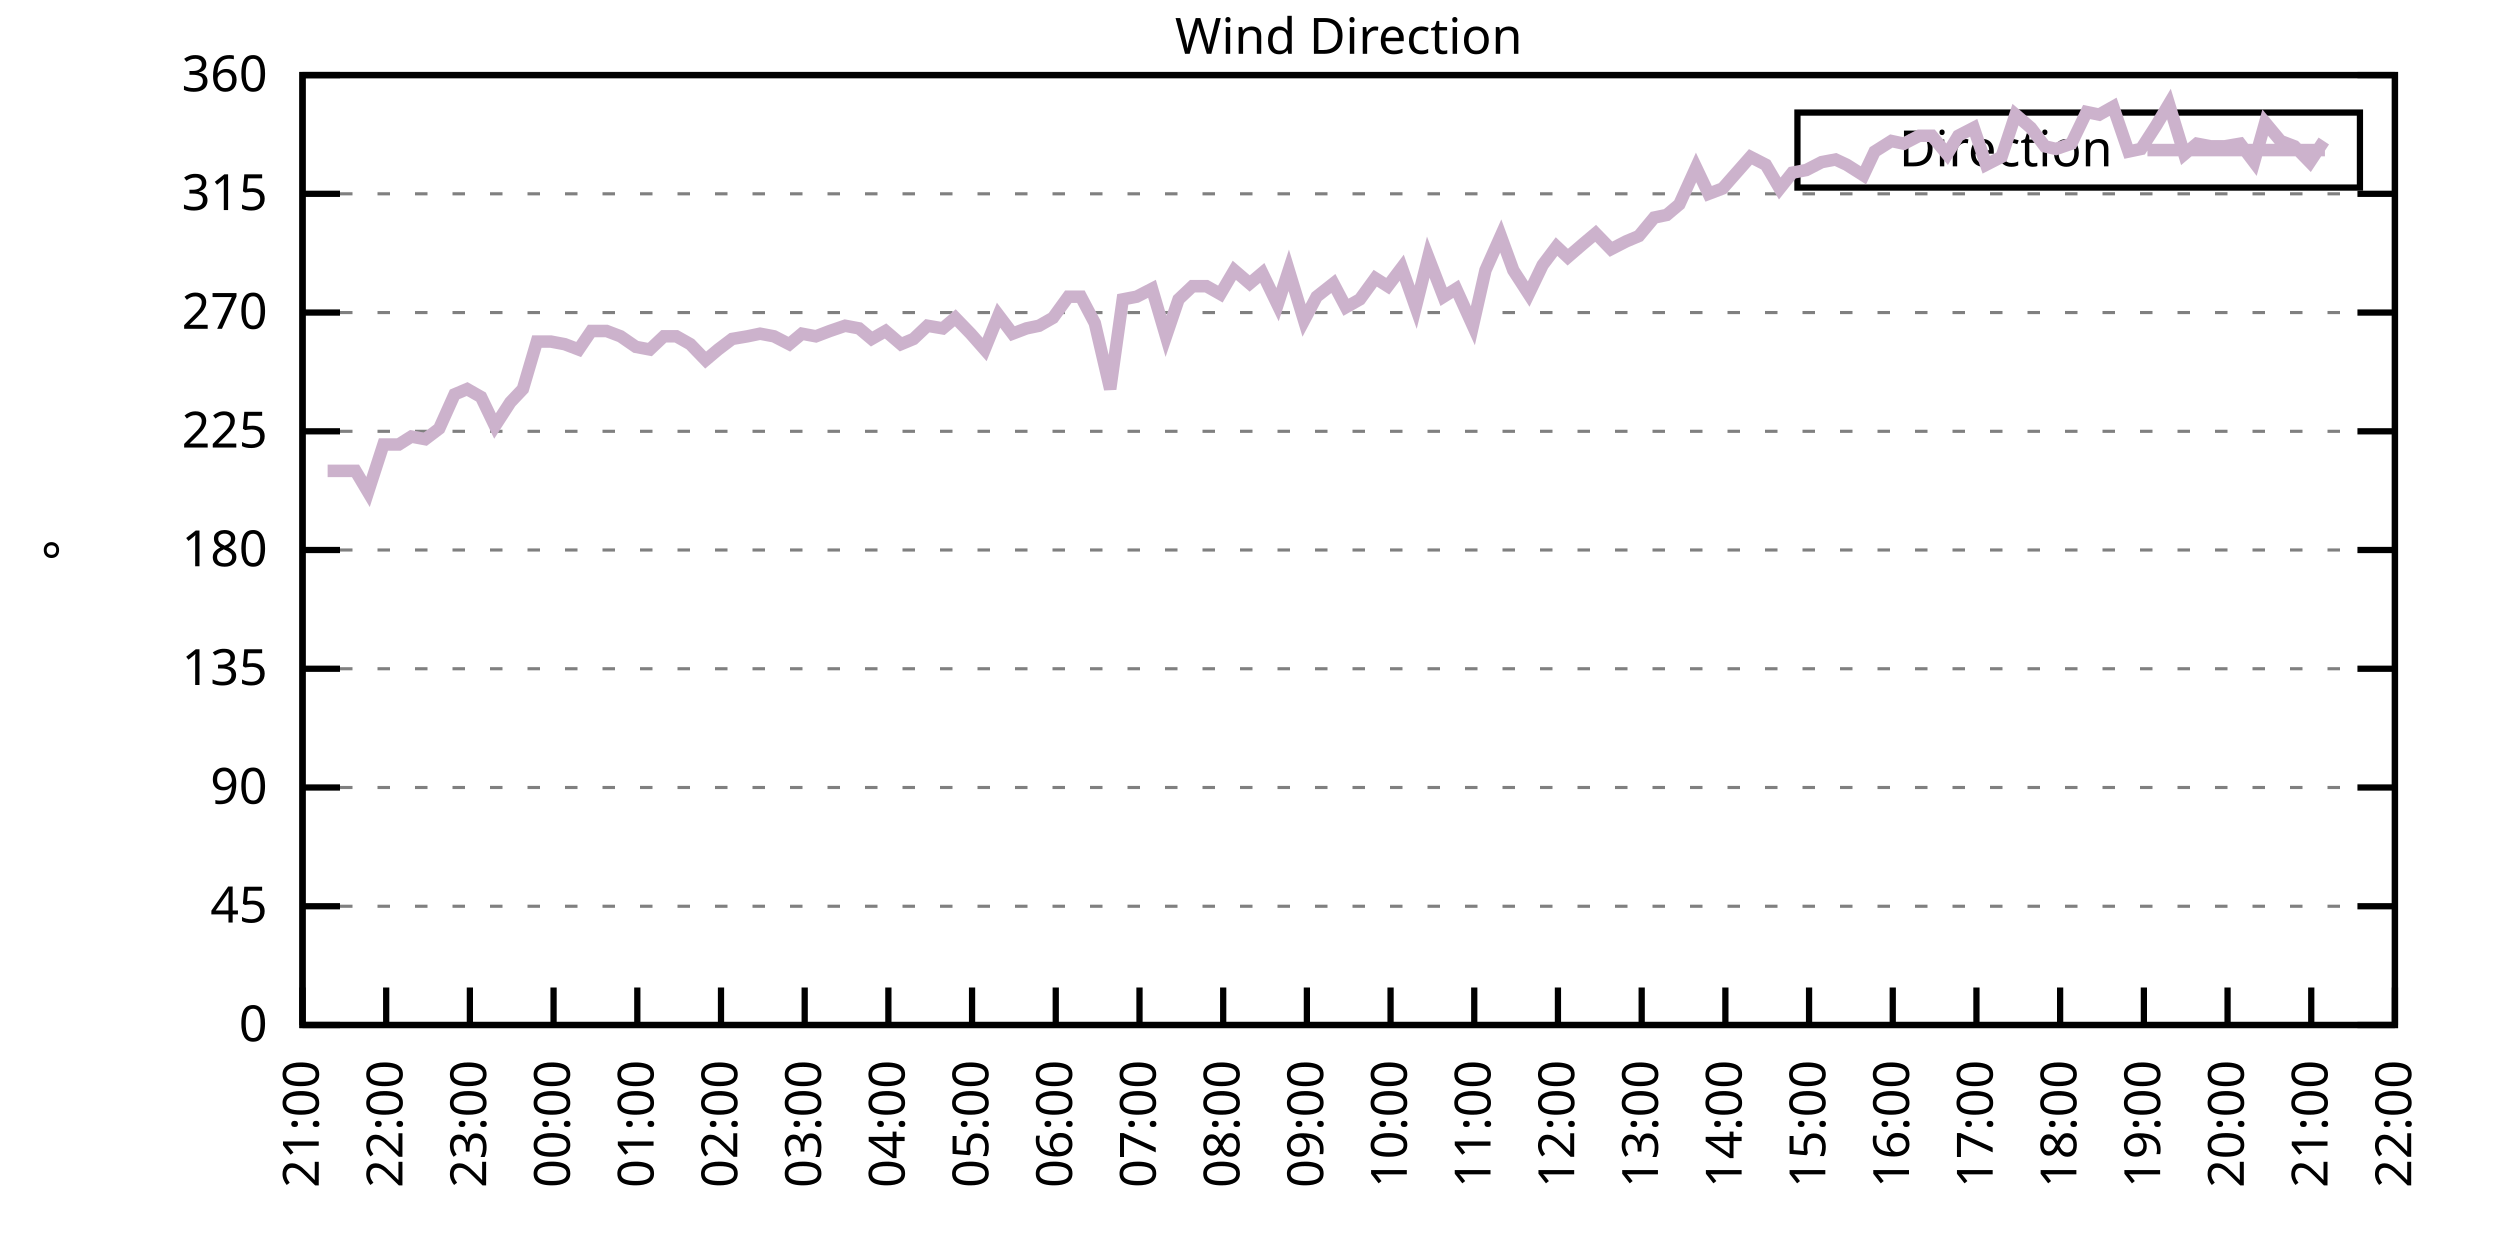
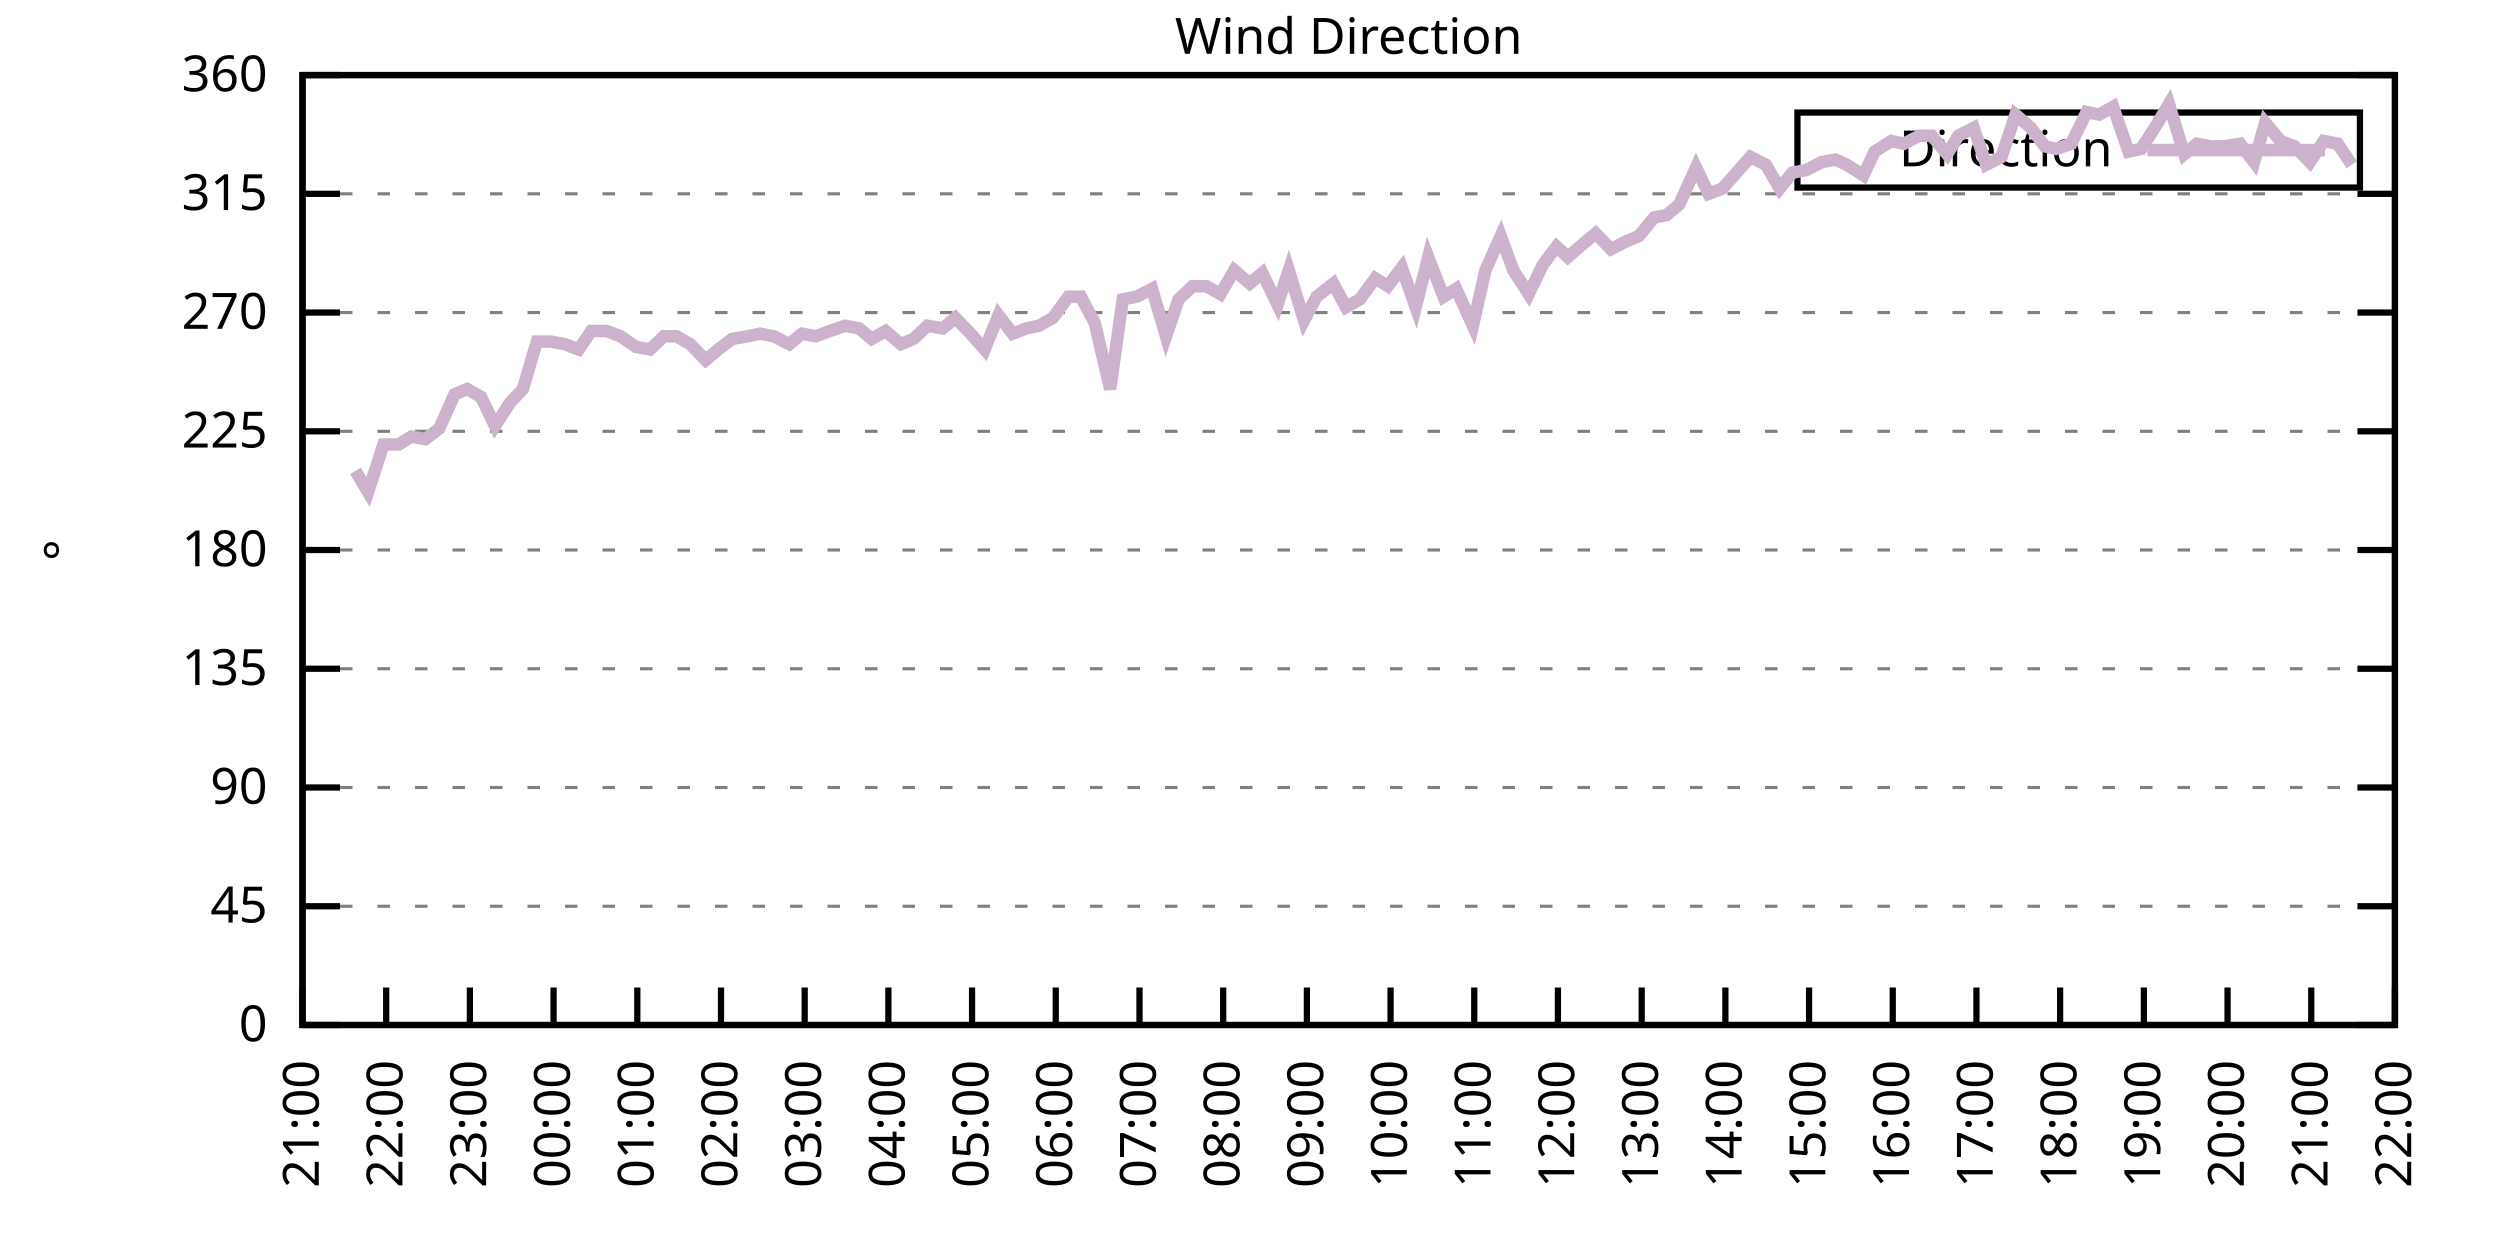
<svg xmlns="http://www.w3.org/2000/svg" xmlns:xlink="http://www.w3.org/1999/xlink" width="400" height="200" viewBox="0 0 400 200">
  <g id="gnuplot_canvas">
    <rect x="0" y="0" width="400" height="200" fill="none" />
    <defs>
      <circle id="gpDot" r="0.5" stroke-width="0.5" stroke="currentColor" />
      <path id="gpPt0" stroke-width="0.333" stroke="currentColor" d="M-1,0 h2 M0,-1 v2" />
      <path id="gpPt1" stroke-width="0.333" stroke="currentColor" d="M-1,-1 L1,1 M1,-1 L-1,1" />
      <path id="gpPt2" stroke-width="0.333" stroke="currentColor" d="M-1,0 L1,0 M0,-1 L0,1 M-1,-1 L1,1 M-1,1 L1,-1" />
      <rect id="gpPt3" stroke-width="0.333" stroke="currentColor" x="-1" y="-1" width="2" height="2" />
      <rect id="gpPt4" stroke-width="0.333" stroke="currentColor" fill="currentColor" x="-1" y="-1" width="2" height="2" />
      <circle id="gpPt5" stroke-width="0.333" stroke="currentColor" cx="0" cy="0" r="1" />
      <use xlink:href="#gpPt5" id="gpPt6" fill="currentColor" stroke="none" />
      <path id="gpPt7" stroke-width="0.333" stroke="currentColor" d="M0,-1.33 L-1.33,0.67 L1.33,0.67 z" />
      <use xlink:href="#gpPt7" id="gpPt8" fill="currentColor" stroke="none" />
      <use xlink:href="#gpPt7" id="gpPt9" stroke="currentColor" transform="rotate(180)" />
      <use xlink:href="#gpPt9" id="gpPt10" fill="currentColor" stroke="none" />
      <use xlink:href="#gpPt3" id="gpPt11" stroke="currentColor" transform="rotate(45)" />
      <use xlink:href="#gpPt11" id="gpPt12" fill="currentColor" stroke="none" />
      <path id="gpPt13" stroke-width="0.333" stroke="currentColor" d="M0,1.330 L1.265,0.411 L0.782,-1.067 L-0.782,-1.076 L-1.265,0.411 z" />
      <use xlink:href="#gpPt13" id="gpPt14" fill="currentColor" stroke="none" />
      <filter id="textbox" filterUnits="objectBoundingBox" x="0" y="0" height="1" width="1">
        <feFlood flood-color="white" flood-opacity="1" result="bgnd" />
        <feComposite in="SourceGraphic" in2="bgnd" operator="atop" />
      </filter>
      <filter id="greybox" filterUnits="objectBoundingBox" x="0" y="0" height="1" width="1">
        <feFlood flood-color="lightgrey" flood-opacity="1" result="grey" />
        <feComposite in="SourceGraphic" in2="grey" operator="atop" />
      </filter>
    </defs>
    <g fill="none" color="white" stroke="currentColor" stroke-width="1.00" stroke-linecap="butt" stroke-linejoin="miter">
</g>
    <g fill="none" color="black" stroke="currentColor" stroke-width="1.00" stroke-linecap="butt" stroke-linejoin="miter">
      <g stroke="none" shape-rendering="crispEdges">
        <polygon fill="rgb(255, 255, 255)" points="48.40,164.00 383.18,164.00 383.18,12.02 48.40,12.02 " />
      </g>
    </g>
    <g fill="none" color="black" stroke="currentColor" stroke-width="1.00" stroke-linecap="butt" stroke-linejoin="miter">
</g>
    <g fill="none" color="black" stroke="black" stroke-width="0.50" stroke-linecap="butt" stroke-linejoin="miter">
</g>
    <g fill="none" color="gray" stroke="currentColor" stroke-width="0.50" stroke-linecap="butt" stroke-linejoin="miter">
      <path stroke="gray" stroke-dasharray="2,4" class="gridline" d="M48.40,164.00 L383.19,164.00  " />
    </g>
    <g fill="none" color="gray" stroke="gray" stroke-width="1.00" stroke-linecap="butt" stroke-linejoin="miter">
</g>
    <g fill="none" color="black" stroke="currentColor" stroke-width="1.00" stroke-linecap="butt" stroke-linejoin="miter">
      <path stroke="black" d="M48.40,164.00 L54.40,164.00 M383.19,164.00 L377.19,164.00  " />
      <g transform="translate(42.80,166.60)" stroke="none" fill="black" font-family="Sans" font-size="8.00" text-anchor="end">
        <text>
          <tspan font-family="Sans"> 0</tspan>
        </text>
      </g>
    </g>
    <g fill="none" color="black" stroke="currentColor" stroke-width="1.00" stroke-linecap="butt" stroke-linejoin="miter">
</g>
    <g fill="none" color="black" stroke="black" stroke-width="0.50" stroke-linecap="butt" stroke-linejoin="miter">
</g>
    <g fill="none" color="gray" stroke="currentColor" stroke-width="0.50" stroke-linecap="butt" stroke-linejoin="miter">
      <path stroke="gray" stroke-dasharray="2,4" class="gridline" d="M48.40,145.00 L383.19,145.00  " />
    </g>
    <g fill="none" color="gray" stroke="gray" stroke-width="1.00" stroke-linecap="butt" stroke-linejoin="miter">
</g>
    <g fill="none" color="black" stroke="currentColor" stroke-width="1.00" stroke-linecap="butt" stroke-linejoin="miter">
      <path stroke="black" d="M48.40,145.00 L54.40,145.00 M383.19,145.00 L377.19,145.00  " />
      <g transform="translate(42.80,147.60)" stroke="none" fill="black" font-family="Sans" font-size="8.00" text-anchor="end">
        <text>
          <tspan font-family="Sans"> 45</tspan>
        </text>
      </g>
    </g>
    <g fill="none" color="black" stroke="currentColor" stroke-width="1.00" stroke-linecap="butt" stroke-linejoin="miter">
</g>
    <g fill="none" color="black" stroke="black" stroke-width="0.50" stroke-linecap="butt" stroke-linejoin="miter">
</g>
    <g fill="none" color="gray" stroke="currentColor" stroke-width="0.50" stroke-linecap="butt" stroke-linejoin="miter">
      <path stroke="gray" stroke-dasharray="2,4" class="gridline" d="M48.40,126.00 L383.19,126.00  " />
    </g>
    <g fill="none" color="gray" stroke="gray" stroke-width="1.00" stroke-linecap="butt" stroke-linejoin="miter">
</g>
    <g fill="none" color="black" stroke="currentColor" stroke-width="1.00" stroke-linecap="butt" stroke-linejoin="miter">
      <path stroke="black" d="M48.40,126.00 L54.40,126.00 M383.19,126.00 L377.19,126.00  " />
      <g transform="translate(42.80,128.60)" stroke="none" fill="black" font-family="Sans" font-size="8.00" text-anchor="end">
        <text>
          <tspan font-family="Sans"> 90</tspan>
        </text>
      </g>
    </g>
    <g fill="none" color="black" stroke="currentColor" stroke-width="1.00" stroke-linecap="butt" stroke-linejoin="miter">
</g>
    <g fill="none" color="black" stroke="black" stroke-width="0.50" stroke-linecap="butt" stroke-linejoin="miter">
</g>
    <g fill="none" color="gray" stroke="currentColor" stroke-width="0.50" stroke-linecap="butt" stroke-linejoin="miter">
      <path stroke="gray" stroke-dasharray="2,4" class="gridline" d="M48.40,107.00 L383.19,107.00  " />
    </g>
    <g fill="none" color="gray" stroke="gray" stroke-width="1.00" stroke-linecap="butt" stroke-linejoin="miter">
</g>
    <g fill="none" color="black" stroke="currentColor" stroke-width="1.00" stroke-linecap="butt" stroke-linejoin="miter">
      <path stroke="black" d="M48.40,107.00 L54.40,107.00 M383.19,107.00 L377.19,107.00  " />
      <g transform="translate(42.80,109.60)" stroke="none" fill="black" font-family="Sans" font-size="8.00" text-anchor="end">
        <text>
          <tspan font-family="Sans"> 135</tspan>
        </text>
      </g>
    </g>
    <g fill="none" color="black" stroke="currentColor" stroke-width="1.00" stroke-linecap="butt" stroke-linejoin="miter">
</g>
    <g fill="none" color="black" stroke="black" stroke-width="0.50" stroke-linecap="butt" stroke-linejoin="miter">
</g>
    <g fill="none" color="gray" stroke="currentColor" stroke-width="0.50" stroke-linecap="butt" stroke-linejoin="miter">
      <path stroke="gray" stroke-dasharray="2,4" class="gridline" d="M48.40,88.00 L383.19,88.00  " />
    </g>
    <g fill="none" color="gray" stroke="gray" stroke-width="1.00" stroke-linecap="butt" stroke-linejoin="miter">
</g>
    <g fill="none" color="black" stroke="currentColor" stroke-width="1.00" stroke-linecap="butt" stroke-linejoin="miter">
      <path stroke="black" d="M48.40,88.00 L54.40,88.00 M383.19,88.00 L377.19,88.00  " />
      <g transform="translate(42.80,90.60)" stroke="none" fill="black" font-family="Sans" font-size="8.00" text-anchor="end">
        <text>
          <tspan font-family="Sans"> 180</tspan>
        </text>
      </g>
    </g>
    <g fill="none" color="black" stroke="currentColor" stroke-width="1.00" stroke-linecap="butt" stroke-linejoin="miter">
</g>
    <g fill="none" color="black" stroke="black" stroke-width="0.50" stroke-linecap="butt" stroke-linejoin="miter">
</g>
    <g fill="none" color="gray" stroke="currentColor" stroke-width="0.50" stroke-linecap="butt" stroke-linejoin="miter">
      <path stroke="gray" stroke-dasharray="2,4" class="gridline" d="M48.40,69.01 L383.19,69.01  " />
    </g>
    <g fill="none" color="gray" stroke="gray" stroke-width="1.00" stroke-linecap="butt" stroke-linejoin="miter">
</g>
    <g fill="none" color="black" stroke="currentColor" stroke-width="1.00" stroke-linecap="butt" stroke-linejoin="miter">
      <path stroke="black" d="M48.40,69.01 L54.40,69.01 M383.19,69.01 L377.19,69.01  " />
      <g transform="translate(42.80,71.61)" stroke="none" fill="black" font-family="Sans" font-size="8.00" text-anchor="end">
        <text>
          <tspan font-family="Sans"> 225</tspan>
        </text>
      </g>
    </g>
    <g fill="none" color="black" stroke="currentColor" stroke-width="1.00" stroke-linecap="butt" stroke-linejoin="miter">
</g>
    <g fill="none" color="black" stroke="black" stroke-width="0.50" stroke-linecap="butt" stroke-linejoin="miter">
</g>
    <g fill="none" color="gray" stroke="currentColor" stroke-width="0.50" stroke-linecap="butt" stroke-linejoin="miter">
      <path stroke="gray" stroke-dasharray="2,4" class="gridline" d="M48.40,50.01 L383.19,50.01  " />
    </g>
    <g fill="none" color="gray" stroke="gray" stroke-width="1.00" stroke-linecap="butt" stroke-linejoin="miter">
</g>
    <g fill="none" color="black" stroke="currentColor" stroke-width="1.00" stroke-linecap="butt" stroke-linejoin="miter">
      <path stroke="black" d="M48.40,50.01 L54.40,50.01 M383.19,50.01 L377.19,50.01  " />
      <g transform="translate(42.80,52.61)" stroke="none" fill="black" font-family="Sans" font-size="8.00" text-anchor="end">
        <text>
          <tspan font-family="Sans"> 270</tspan>
        </text>
      </g>
    </g>
    <g fill="none" color="black" stroke="currentColor" stroke-width="1.00" stroke-linecap="butt" stroke-linejoin="miter">
</g>
    <g fill="none" color="black" stroke="black" stroke-width="0.50" stroke-linecap="butt" stroke-linejoin="miter">
</g>
    <g fill="none" color="gray" stroke="currentColor" stroke-width="0.50" stroke-linecap="butt" stroke-linejoin="miter">
      <path stroke="gray" stroke-dasharray="2,4" class="gridline" d="M48.40,31.01 L383.19,31.01  " />
    </g>
    <g fill="none" color="gray" stroke="gray" stroke-width="1.00" stroke-linecap="butt" stroke-linejoin="miter">
</g>
    <g fill="none" color="black" stroke="currentColor" stroke-width="1.00" stroke-linecap="butt" stroke-linejoin="miter">
      <path stroke="black" d="M48.40,31.01 L54.40,31.01 M383.19,31.01 L377.19,31.01  " />
      <g transform="translate(42.80,33.61)" stroke="none" fill="black" font-family="Sans" font-size="8.00" text-anchor="end">
        <text>
          <tspan font-family="Sans"> 315</tspan>
        </text>
      </g>
    </g>
    <g fill="none" color="black" stroke="currentColor" stroke-width="1.00" stroke-linecap="butt" stroke-linejoin="miter">
</g>
    <g fill="none" color="black" stroke="black" stroke-width="0.50" stroke-linecap="butt" stroke-linejoin="miter">
</g>
    <g fill="none" color="gray" stroke="currentColor" stroke-width="0.50" stroke-linecap="butt" stroke-linejoin="miter">
      <path stroke="gray" stroke-dasharray="2,4" class="gridline" d="M48.40,12.01 L383.19,12.01  " />
    </g>
    <g fill="none" color="gray" stroke="gray" stroke-width="1.00" stroke-linecap="butt" stroke-linejoin="miter">
</g>
    <g fill="none" color="black" stroke="currentColor" stroke-width="1.00" stroke-linecap="butt" stroke-linejoin="miter">
      <path stroke="black" d="M48.40,12.01 L54.40,12.01 M383.19,12.01 L377.19,12.01  " />
      <g transform="translate(42.80,14.61)" stroke="none" fill="black" font-family="Sans" font-size="8.00" text-anchor="end">
        <text>
          <tspan font-family="Sans"> 360</tspan>
        </text>
      </g>
    </g>
    <g fill="none" color="black" stroke="currentColor" stroke-width="1.00" stroke-linecap="butt" stroke-linejoin="miter">
      <path stroke="black" d="M48.40,164.00 L48.40,158.00  " />
      <g transform="translate(51.00,169.60) rotate(270.00)" stroke="none" fill="black" font-family="Sans" font-size="8.00" text-anchor="end">
        <text>
          <tspan font-family="Sans">21:00</tspan>
        </text>
      </g>
    </g>
    <g fill="none" color="black" stroke="currentColor" stroke-width="1.00" stroke-linecap="butt" stroke-linejoin="miter">
      <path stroke="black" d="M61.79,164.00 L61.79,158.00  " />
      <g transform="translate(64.39,169.60) rotate(270.00)" stroke="none" fill="black" font-family="Sans" font-size="8.00" text-anchor="end">
        <text>
          <tspan font-family="Sans">22:00</tspan>
        </text>
      </g>
    </g>
    <g fill="none" color="black" stroke="currentColor" stroke-width="1.00" stroke-linecap="butt" stroke-linejoin="miter">
      <path stroke="black" d="M75.18,164.00 L75.18,158.00  " />
      <g transform="translate(77.78,169.60) rotate(270.00)" stroke="none" fill="black" font-family="Sans" font-size="8.00" text-anchor="end">
        <text>
          <tspan font-family="Sans">23:00</tspan>
        </text>
      </g>
    </g>
    <g fill="none" color="black" stroke="currentColor" stroke-width="1.00" stroke-linecap="butt" stroke-linejoin="miter">
      <path stroke="black" d="M88.57,164.00 L88.57,158.00  " />
      <g transform="translate(91.17,169.60) rotate(270.00)" stroke="none" fill="black" font-family="Sans" font-size="8.00" text-anchor="end">
        <text>
          <tspan font-family="Sans">00:00</tspan>
        </text>
      </g>
    </g>
    <g fill="none" color="black" stroke="currentColor" stroke-width="1.00" stroke-linecap="butt" stroke-linejoin="miter">
      <path stroke="black" d="M101.97,164.00 L101.97,158.00  " />
      <g transform="translate(104.57,169.60) rotate(270.00)" stroke="none" fill="black" font-family="Sans" font-size="8.00" text-anchor="end">
        <text>
          <tspan font-family="Sans">01:00</tspan>
        </text>
      </g>
    </g>
    <g fill="none" color="black" stroke="currentColor" stroke-width="1.00" stroke-linecap="butt" stroke-linejoin="miter">
      <path stroke="black" d="M115.36,164.00 L115.36,158.00  " />
      <g transform="translate(117.96,169.60) rotate(270.00)" stroke="none" fill="black" font-family="Sans" font-size="8.00" text-anchor="end">
        <text>
          <tspan font-family="Sans">02:00</tspan>
        </text>
      </g>
    </g>
    <g fill="none" color="black" stroke="currentColor" stroke-width="1.00" stroke-linecap="butt" stroke-linejoin="miter">
      <path stroke="black" d="M128.75,164.00 L128.75,158.00  " />
      <g transform="translate(131.35,169.60) rotate(270.00)" stroke="none" fill="black" font-family="Sans" font-size="8.00" text-anchor="end">
        <text>
          <tspan font-family="Sans">03:00</tspan>
        </text>
      </g>
    </g>
    <g fill="none" color="black" stroke="currentColor" stroke-width="1.00" stroke-linecap="butt" stroke-linejoin="miter">
      <path stroke="black" d="M142.14,164.00 L142.14,158.00  " />
      <g transform="translate(144.74,169.60) rotate(270.00)" stroke="none" fill="black" font-family="Sans" font-size="8.00" text-anchor="end">
        <text>
          <tspan font-family="Sans">04:00</tspan>
        </text>
      </g>
    </g>
    <g fill="none" color="black" stroke="currentColor" stroke-width="1.00" stroke-linecap="butt" stroke-linejoin="miter">
      <path stroke="black" d="M155.53,164.00 L155.53,158.00  " />
      <g transform="translate(158.13,169.60) rotate(270.00)" stroke="none" fill="black" font-family="Sans" font-size="8.00" text-anchor="end">
        <text>
          <tspan font-family="Sans">05:00</tspan>
        </text>
      </g>
    </g>
    <g fill="none" color="black" stroke="currentColor" stroke-width="1.00" stroke-linecap="butt" stroke-linejoin="miter">
      <path stroke="black" d="M168.92,164.00 L168.92,158.00  " />
      <g transform="translate(171.52,169.60) rotate(270.00)" stroke="none" fill="black" font-family="Sans" font-size="8.00" text-anchor="end">
        <text>
          <tspan font-family="Sans">06:00</tspan>
        </text>
      </g>
    </g>
    <g fill="none" color="black" stroke="currentColor" stroke-width="1.00" stroke-linecap="butt" stroke-linejoin="miter">
      <path stroke="black" d="M182.32,164.00 L182.32,158.00  " />
      <g transform="translate(184.92,169.60) rotate(270.00)" stroke="none" fill="black" font-family="Sans" font-size="8.00" text-anchor="end">
        <text>
          <tspan font-family="Sans">07:00</tspan>
        </text>
      </g>
    </g>
    <g fill="none" color="black" stroke="currentColor" stroke-width="1.00" stroke-linecap="butt" stroke-linejoin="miter">
      <path stroke="black" d="M195.71,164.00 L195.71,158.00  " />
      <g transform="translate(198.31,169.60) rotate(270.00)" stroke="none" fill="black" font-family="Sans" font-size="8.00" text-anchor="end">
        <text>
          <tspan font-family="Sans">08:00</tspan>
        </text>
      </g>
    </g>
    <g fill="none" color="black" stroke="currentColor" stroke-width="1.00" stroke-linecap="butt" stroke-linejoin="miter">
      <path stroke="black" d="M209.10,164.00 L209.10,158.00  " />
      <g transform="translate(211.70,169.60) rotate(270.00)" stroke="none" fill="black" font-family="Sans" font-size="8.00" text-anchor="end">
        <text>
          <tspan font-family="Sans">09:00</tspan>
        </text>
      </g>
    </g>
    <g fill="none" color="black" stroke="currentColor" stroke-width="1.00" stroke-linecap="butt" stroke-linejoin="miter">
      <path stroke="black" d="M222.49,164.00 L222.49,158.00  " />
      <g transform="translate(225.09,169.60) rotate(270.00)" stroke="none" fill="black" font-family="Sans" font-size="8.00" text-anchor="end">
        <text>
          <tspan font-family="Sans">10:00</tspan>
        </text>
      </g>
    </g>
    <g fill="none" color="black" stroke="currentColor" stroke-width="1.00" stroke-linecap="butt" stroke-linejoin="miter">
      <path stroke="black" d="M235.88,164.00 L235.88,158.00  " />
      <g transform="translate(238.48,169.60) rotate(270.00)" stroke="none" fill="black" font-family="Sans" font-size="8.00" text-anchor="end">
        <text>
          <tspan font-family="Sans">11:00</tspan>
        </text>
      </g>
    </g>
    <g fill="none" color="black" stroke="currentColor" stroke-width="1.00" stroke-linecap="butt" stroke-linejoin="miter">
      <path stroke="black" d="M249.27,164.00 L249.27,158.00  " />
      <g transform="translate(251.87,169.60) rotate(270.00)" stroke="none" fill="black" font-family="Sans" font-size="8.00" text-anchor="end">
        <text>
          <tspan font-family="Sans">12:00</tspan>
        </text>
      </g>
    </g>
    <g fill="none" color="black" stroke="currentColor" stroke-width="1.00" stroke-linecap="butt" stroke-linejoin="miter">
      <path stroke="black" d="M262.67,164.00 L262.67,158.00  " />
      <g transform="translate(265.27,169.60) rotate(270.00)" stroke="none" fill="black" font-family="Sans" font-size="8.00" text-anchor="end">
        <text>
          <tspan font-family="Sans">13:00</tspan>
        </text>
      </g>
    </g>
    <g fill="none" color="black" stroke="currentColor" stroke-width="1.00" stroke-linecap="butt" stroke-linejoin="miter">
      <path stroke="black" d="M276.06,164.00 L276.06,158.00  " />
      <g transform="translate(278.66,169.60) rotate(270.00)" stroke="none" fill="black" font-family="Sans" font-size="8.00" text-anchor="end">
        <text>
          <tspan font-family="Sans">14:00</tspan>
        </text>
      </g>
    </g>
    <g fill="none" color="black" stroke="currentColor" stroke-width="1.00" stroke-linecap="butt" stroke-linejoin="miter">
      <path stroke="black" d="M289.45,164.00 L289.45,158.00  " />
      <g transform="translate(292.05,169.60) rotate(270.00)" stroke="none" fill="black" font-family="Sans" font-size="8.00" text-anchor="end">
        <text>
          <tspan font-family="Sans">15:00</tspan>
        </text>
      </g>
    </g>
    <g fill="none" color="black" stroke="currentColor" stroke-width="1.00" stroke-linecap="butt" stroke-linejoin="miter">
      <path stroke="black" d="M302.84,164.00 L302.84,158.00  " />
      <g transform="translate(305.44,169.60) rotate(270.00)" stroke="none" fill="black" font-family="Sans" font-size="8.00" text-anchor="end">
        <text>
          <tspan font-family="Sans">16:00</tspan>
        </text>
      </g>
    </g>
    <g fill="none" color="black" stroke="currentColor" stroke-width="1.00" stroke-linecap="butt" stroke-linejoin="miter">
      <path stroke="black" d="M316.23,164.00 L316.23,158.00  " />
      <g transform="translate(318.83,169.60) rotate(270.00)" stroke="none" fill="black" font-family="Sans" font-size="8.00" text-anchor="end">
        <text>
          <tspan font-family="Sans">17:00</tspan>
        </text>
      </g>
    </g>
    <g fill="none" color="black" stroke="currentColor" stroke-width="1.00" stroke-linecap="butt" stroke-linejoin="miter">
      <path stroke="black" d="M329.62,164.00 L329.62,158.00  " />
      <g transform="translate(332.22,169.60) rotate(270.00)" stroke="none" fill="black" font-family="Sans" font-size="8.00" text-anchor="end">
        <text>
          <tspan font-family="Sans">18:00</tspan>
        </text>
      </g>
    </g>
    <g fill="none" color="black" stroke="currentColor" stroke-width="1.00" stroke-linecap="butt" stroke-linejoin="miter">
      <path stroke="black" d="M343.02,164.00 L343.02,158.00  " />
      <g transform="translate(345.62,169.60) rotate(270.00)" stroke="none" fill="black" font-family="Sans" font-size="8.00" text-anchor="end">
        <text>
          <tspan font-family="Sans">19:00</tspan>
        </text>
      </g>
    </g>
    <g fill="none" color="black" stroke="currentColor" stroke-width="1.00" stroke-linecap="butt" stroke-linejoin="miter">
      <path stroke="black" d="M356.41,164.00 L356.41,158.00  " />
      <g transform="translate(359.01,169.60) rotate(270.00)" stroke="none" fill="black" font-family="Sans" font-size="8.00" text-anchor="end">
        <text>
          <tspan font-family="Sans">20:00</tspan>
        </text>
      </g>
    </g>
    <g fill="none" color="black" stroke="currentColor" stroke-width="1.00" stroke-linecap="butt" stroke-linejoin="miter">
      <path stroke="black" d="M369.80,164.00 L369.80,158.00  " />
      <g transform="translate(372.40,169.60) rotate(270.00)" stroke="none" fill="black" font-family="Sans" font-size="8.00" text-anchor="end">
        <text>
          <tspan font-family="Sans">21:00</tspan>
        </text>
      </g>
    </g>
    <g fill="none" color="black" stroke="currentColor" stroke-width="1.00" stroke-linecap="butt" stroke-linejoin="miter">
      <path stroke="black" d="M383.19,164.00 L383.19,158.00  " />
      <g transform="translate(385.79,169.60) rotate(270.00)" stroke="none" fill="black" font-family="Sans" font-size="8.00" text-anchor="end">
        <text>
          <tspan font-family="Sans">22:00</tspan>
        </text>
      </g>
    </g>
    <g fill="none" color="black" stroke="currentColor" stroke-width="1.00" stroke-linecap="butt" stroke-linejoin="miter">
</g>
    <g fill="none" color="black" stroke="currentColor" stroke-width="1.00" stroke-linecap="butt" stroke-linejoin="miter">
      <path stroke="black" d="M48.40,12.01 L48.40,164.00 L383.19,164.00 L383.19,12.01 L48.40,12.01 Z  " />
    </g>
    <g fill="none" color="black" stroke="currentColor" stroke-width="1.00" stroke-linecap="butt" stroke-linejoin="miter">
</g>
    <g fill="none" color="black" stroke="currentColor" stroke-width="1.00" stroke-linecap="butt" stroke-linejoin="miter">
      <path stroke="black" d="M287.59,30.01 L287.59,18.01 L377.59,18.01 L377.59,30.01 L287.59,30.01 Z  " />
    </g>
    <g id="Wind_direction_plot_1">
      <g fill="none" color="white" stroke="black" stroke-width="2.00" stroke-linecap="butt" stroke-linejoin="miter">
</g>
      <g fill="none" color="black" stroke="currentColor" stroke-width="2.00" stroke-linecap="butt" stroke-linejoin="miter">
        <g transform="translate(337.99,26.61)" stroke="none" fill="black" font-family="Sans" font-size="8.00" text-anchor="end">
          <text>
            <tspan font-family="Sans">Direction</tspan>
          </text>
        </g>
      </g>
      <g fill="none" color="black" stroke="currentColor" stroke-width="2.00" stroke-linecap="butt" stroke-linejoin="miter">
-         <path stroke="rgb(204, 178, 204)" d="M343.59,24.01 L371.99,24.01 M52.42,75.34 L54.87,75.34 L56.88,75.34 L58.89,78.72 L61.35,71.12 L63.80,71.12   L65.81,69.85 L68.04,70.27 L70.27,68.58 L72.73,63.10 L74.74,62.25 L76.97,63.52 L79.20,68.16 L81.66,64.36   L83.66,62.25 L85.90,54.65 L88.13,54.65 L90.36,55.07 L92.59,55.92 L94.60,52.96 L97.06,52.96 L99.29,53.81   L101.74,55.50 L103.98,55.92 L106.21,53.81 L108.22,53.81 L110.45,55.07 L112.90,57.61 L114.91,55.92 L117.14,54.23   L119.60,53.81 L121.61,53.39 L123.84,53.81 L126.29,55.07 L128.30,53.39 L130.54,53.81 L132.77,52.96 L135.22,52.12   L137.45,52.54 L139.46,54.23 L141.69,52.96 L144.15,55.07 L146.16,54.23 L148.39,52.12 L150.85,52.54 L152.85,50.85   L155.31,53.39 L157.54,55.92 L159.77,50.43 L162.01,53.39 L164.24,52.54 L166.25,52.12 L168.48,50.85 L170.93,47.47   L172.94,47.47 L175.17,51.70 L177.63,62.25 L179.64,47.90 L181.87,47.47 L184.32,46.21 L186.56,53.81 L188.57,47.90   L190.80,45.79 L193.03,45.79 L195.26,47.05 L197.49,43.25 L199.95,45.36 L201.96,43.67 L204.41,48.74 L206.20,43.25   L208.65,51.27 L210.66,47.47 L213.34,45.36 L215.35,49.16 L217.58,47.90 L220.04,44.52 L222.04,45.79 L224.28,42.83   L226.51,49.16 L228.52,41.14 L230.97,47.47 L232.98,46.21 L235.66,52.12 L237.67,43.25 L240.12,37.76 L242.13,43.25   L244.59,47.05 L246.82,42.41 L249.05,39.45 L250.84,41.14 L253.29,39.03 L255.30,37.34 L257.76,39.87 L260.21,38.61   L262.22,37.76 L264.67,34.81 L266.68,34.39 L268.69,32.70 L271.37,26.79 L273.38,31.01 L275.61,30.16 L277.84,27.63   L280.07,25.10 L282.53,26.36 L284.76,30.16 L286.77,27.63 L289.00,27.21 L291.46,25.94 L293.69,25.52 L295.48,26.36   L298.15,28.05 L299.94,24.25 L302.62,22.56 L304.63,22.99 L307.08,21.72 L309.09,21.72 L311.54,24.68 L313.33,21.72   L315.79,20.45 L317.79,26.36 L320.25,25.10 L322.48,18.34 L324.94,20.45 L327.17,23.41 L328.95,23.83 L331.41,22.99   L333.86,17.92 L335.87,18.34 L338.10,17.08 L340.56,24.25 L342.57,23.83 L345.02,20.03 L347.03,16.65 L349.49,24.68   L351.50,22.99 L353.73,23.41 L355.96,23.41 L358.42,22.99 L360.65,25.94 L362.43,19.61 L364.89,22.56 L367.12,23.41   L369.58,25.94 L371.81,22.56  " />
+         <path stroke="rgb(204, 178, 204)" d="M343.59,24.01 L371.99,24.01 M56.88,75.34 L58.89,78.72 L61.35,71.12 L63.80,71.12 L65.81,69.85 L68.04,70.27   L70.27,68.58 L72.73,63.10 L74.74,62.25 L76.97,63.52 L79.20,68.16 L81.66,64.36 L83.66,62.25 L85.90,54.65   L88.13,54.65 L90.36,55.07 L92.59,55.92 L94.60,52.96 L97.06,52.96 L99.29,53.81 L101.74,55.50 L103.98,55.92   L106.21,53.81 L108.22,53.81 L110.45,55.07 L112.90,57.61 L114.91,55.92 L117.14,54.23 L119.60,53.81 L121.61,53.39   L123.84,53.81 L126.29,55.07 L128.30,53.39 L130.54,53.81 L132.77,52.96 L135.22,52.12 L137.45,52.54 L139.46,54.23   L141.69,52.96 L144.15,55.07 L146.16,54.23 L148.39,52.12 L150.85,52.54 L152.85,50.85 L155.31,53.39 L157.54,55.92   L159.77,50.43 L162.01,53.39 L164.24,52.54 L166.25,52.12 L168.48,50.85 L170.93,47.47 L172.94,47.47 L175.17,51.70   L177.63,62.25 L179.64,47.90 L181.87,47.47 L184.32,46.21 L186.56,53.81 L188.57,47.90 L190.80,45.79 L193.03,45.79   L195.26,47.05 L197.49,43.25 L199.95,45.36 L201.96,43.67 L204.41,48.74 L206.20,43.25 L208.65,51.27 L210.66,47.47   L213.34,45.36 L215.35,49.16 L217.58,47.90 L220.04,44.52 L222.04,45.79 L224.28,42.83 L226.51,49.16 L228.52,41.14   L230.97,47.47 L232.98,46.21 L235.66,52.12 L237.67,43.25 L240.12,37.76 L242.13,43.25 L244.59,47.05 L246.82,42.41   L249.05,39.45 L250.84,41.14 L253.29,39.03 L255.30,37.34 L257.76,39.87 L260.21,38.61 L262.22,37.76 L264.67,34.81   L266.68,34.39 L268.69,32.70 L271.37,26.79 L273.38,31.01 L275.61,30.16 L277.84,27.63 L280.07,25.10 L282.53,26.36   L284.76,30.16 L286.77,27.63 L289.00,27.21 L291.46,25.94 L293.69,25.52 L295.48,26.36 L298.15,28.05 L299.94,24.25   L302.62,22.56 L304.63,22.99 L307.08,21.72 L309.09,21.72 L311.54,24.68 L313.33,21.72 L315.79,20.45 L317.79,26.36   L320.25,25.10 L322.48,18.34 L324.94,20.45 L327.17,23.41 L328.95,23.83 L331.41,22.99 L333.86,17.92 L335.87,18.34   L338.10,17.08 L340.56,24.25 L342.57,23.83 L345.02,20.03 L347.03,16.65 L349.49,24.68 L351.50,22.99 L353.73,23.41   L355.96,23.41 L358.42,22.99 L360.65,25.94 L362.43,19.61 L364.89,22.56 L367.12,23.41 L369.58,25.94 L371.81,22.56   L374.04,22.99 L376.27,26.36  " />
      </g>
    </g>
    <g fill="none" color="black" stroke="currentColor" stroke-width="2.00" stroke-linecap="butt" stroke-linejoin="miter">
</g>
    <g fill="none" color="black" stroke="black" stroke-width="1.00" stroke-linecap="butt" stroke-linejoin="miter">
</g>
    <g fill="none" color="black" stroke="currentColor" stroke-width="1.00" stroke-linecap="butt" stroke-linejoin="miter">
      <path stroke="black" d="M48.40,12.01 L48.40,164.00 L383.19,164.00 L383.19,12.01 L48.40,12.01 Z  " />
      <g transform="translate(12.80,88.01) rotate(270.00)" stroke="none" fill="black" font-family="Sans" font-size="8.00" text-anchor="middle">
        <text>
          <tspan font-family="Sans">°</tspan>
        </text>
      </g>
    </g>
    <g fill="none" color="black" stroke="currentColor" stroke-width="1.00" stroke-linecap="butt" stroke-linejoin="miter">
</g>
    <g fill="none" color="black" stroke="currentColor" stroke-width="1.00" stroke-linecap="butt" stroke-linejoin="miter">
      <g transform="translate(215.79,8.61)" stroke="none" fill="black" font-family="Sans" font-size="8.00" text-anchor="middle">
        <text>
          <tspan font-family="Sans">Wind Direction</tspan>
        </text>
      </g>
    </g>
    <g fill="none" color="black" stroke="currentColor" stroke-width="1.00" stroke-linecap="butt" stroke-linejoin="miter">
</g>
  </g>
</svg>
